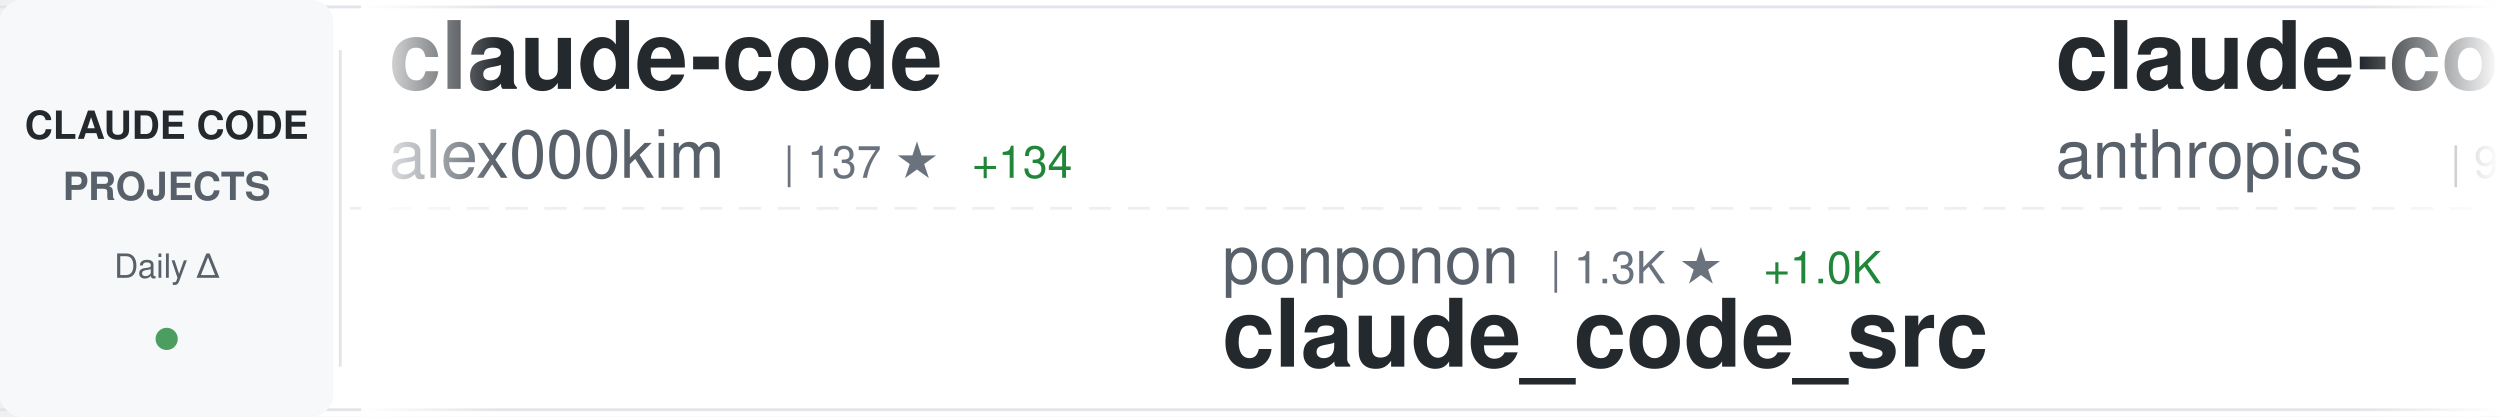
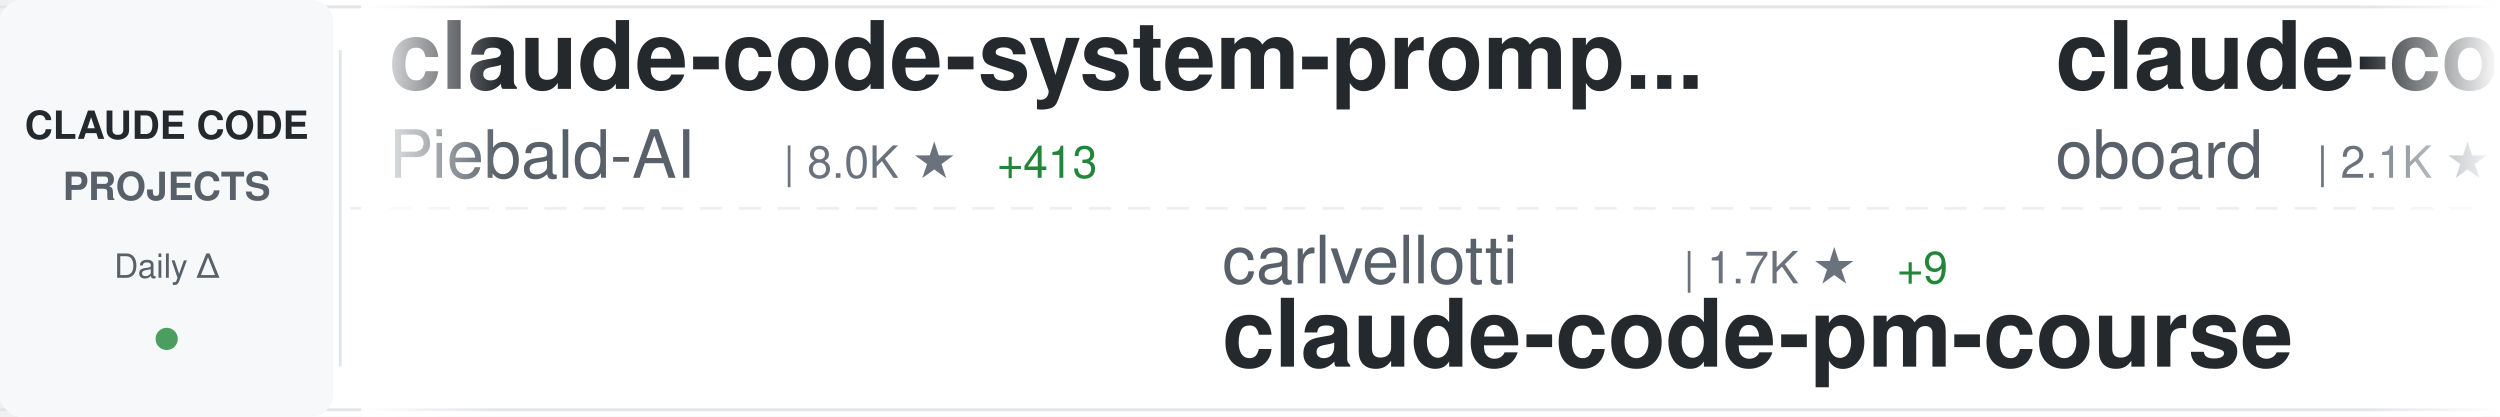
<svg xmlns="http://www.w3.org/2000/svg" width="900" height="150">
  <defs>
    <linearGradient id="awesomeLeftFade" x1="0%" y1="0%" x2="100%" y2="0%">
      <stop offset="0%" style="stop-color:#ffffff;stop-opacity:1" />
      <stop offset="100%" style="stop-color:#ffffff;stop-opacity:0" />
    </linearGradient>
    <linearGradient id="awesomeRightFade" x1="0%" y1="0%" x2="100%" y2="0%">
      <stop offset="0%" style="stop-color:#ffffff;stop-opacity:0" />
      <stop offset="100%" style="stop-color:#ffffff;stop-opacity:1" />
    </linearGradient>
  </defs>
  <rect width="900" height="150" fill="#ffffff" rx="8" />
  <rect x="0" y="2" width="900" height="1" fill="#e1e4e8" />
  <rect x="0" y="147" width="900" height="1" fill="#e1e4e8" />
  <line x1="0" y1="75" x2="900" y2="75" stroke="#e1e4e8" stroke-width="1" stroke-dasharray="8 6" opacity="0.6" />
  <rect x="0" y="0" width="120" height="150" fill="#f6f8fa" rx="8" />
  <text x="60" y="50" font-family="-apple-system, BlinkMacSystemFont, 'Segoe UI', Helvetica, Arial, sans-serif" font-size="14" font-weight="600" fill="#24292e" text-anchor="middle">CLAUDE CODE</text>
  <text x="60" y="72" font-family="-apple-system, BlinkMacSystemFont, 'Segoe UI', Helvetica, Arial, sans-serif" font-size="14" font-weight="600" fill="#586069" text-anchor="middle">PROJECTS</text>
  <text x="60" y="100" font-family="-apple-system, BlinkMacSystemFont, 'Segoe UI', Helvetica, Arial, sans-serif" font-size="12" font-weight="500" fill="#586069" text-anchor="middle">Daily Δ</text>
  <circle cx="60" cy="122" r="4" fill="#22863a" opacity="0.8" />
  <rect x="122" y="18" width="1" height="114" fill="#e1e4e8" />
  <clipPath id="awesomeTickerClip">
    <rect x="130" y="0" width="770" height="150" />
  </clipPath>
  <g clip-path="url(#awesomeTickerClip)">
    <g id="awesomeTickerItems">
      <animateTransform attributeName="transform" attributeType="XML" type="translate" from="0 0" to="-3000 0" dur="54s" repeatCount="indefinite" />
      <g transform="translate(0, 0)">
-         <text x="140" y="32" font-family="-apple-system, BlinkMacSystemFont, 'Segoe UI', Helvetica, Arial, sans-serif" font-size="34" font-weight="600" fill="#24292e">claude-code</text>
-         <text x="140" y="64" font-family="-apple-system, BlinkMacSystemFont, 'Segoe UI', Helvetica, Arial, sans-serif" font-size="24" font-weight="400" fill="#586069">alex000kim</text>
-         <text x="282" y="64" font-family="-apple-system, BlinkMacSystemFont, 'Segoe UI', Helvetica, Arial, sans-serif" font-size="16" font-weight="500" fill="#6a737d">| 137 ★</text>
-         <text x="350" y="64" font-family="-apple-system, BlinkMacSystemFont, 'Segoe UI', Helvetica, Arial, sans-serif" font-size="16" font-weight="500" fill="#22863a"> +134</text>
+         <text x="140" y="32" font-family="-apple-system, BlinkMacSystemFont, 'Segoe UI', Helvetica, Arial, sans-serif" font-size="34" font-weight="600" fill="#24292e">claude-code-system-promp...</text>
+         <text x="140" y="64" font-family="-apple-system, BlinkMacSystemFont, 'Segoe UI', Helvetica, Arial, sans-serif" font-size="24" font-weight="400" fill="#586069">Piebald-AI</text>
+         <text x="282" y="64" font-family="-apple-system, BlinkMacSystemFont, 'Segoe UI', Helvetica, Arial, sans-serif" font-size="16" font-weight="500" fill="#6a737d">| 8.0K ★</text>
+         <text x="359" y="64" font-family="-apple-system, BlinkMacSystemFont, 'Segoe UI', Helvetica, Arial, sans-serif" font-size="16" font-weight="500" fill="#22863a"> +413</text>
      </g>
      <g transform="translate(300, 0)">
-         <text x="140" y="102" font-family="-apple-system, BlinkMacSystemFont, 'Segoe UI', Helvetica, Arial, sans-serif" font-size="24" font-weight="400" fill="#586069">ponponon</text>
-         <text x="258" y="102" font-family="-apple-system, BlinkMacSystemFont, 'Segoe UI', Helvetica, Arial, sans-serif" font-size="16" font-weight="500" fill="#6a737d">| 1.3K ★</text>
-         <text x="335" y="102" font-family="-apple-system, BlinkMacSystemFont, 'Segoe UI', Helvetica, Arial, sans-serif" font-size="16" font-weight="500" fill="#22863a"> +1.0K</text>
-         <text x="140" y="132" font-family="-apple-system, BlinkMacSystemFont, 'Segoe UI', Helvetica, Arial, sans-serif" font-size="34" font-weight="600" fill="#24292e">claude_code_src</text>
+         <text x="140" y="102" font-family="-apple-system, BlinkMacSystemFont, 'Segoe UI', Helvetica, Arial, sans-serif" font-size="24" font-weight="400" fill="#586069">carlvellotti</text>
+         <text x="306" y="102" font-family="-apple-system, BlinkMacSystemFont, 'Segoe UI', Helvetica, Arial, sans-serif" font-size="16" font-weight="500" fill="#6a737d">| 1.7K ★</text>
+         <text x="383" y="102" font-family="-apple-system, BlinkMacSystemFont, 'Segoe UI', Helvetica, Arial, sans-serif" font-size="16" font-weight="500" fill="#22863a"> +9</text>
+         <text x="140" y="132" font-family="-apple-system, BlinkMacSystemFont, 'Segoe UI', Helvetica, Arial, sans-serif" font-size="34" font-weight="600" fill="#24292e">claude-code-pm-course</text>
      </g>
      <g transform="translate(600, 0)">
-         <text x="140" y="32" font-family="-apple-system, BlinkMacSystemFont, 'Segoe UI', Helvetica, Arial, sans-serif" font-size="34" font-weight="600" fill="#24292e">claude-code</text>
-         <text x="140" y="64" font-family="-apple-system, BlinkMacSystemFont, 'Segoe UI', Helvetica, Arial, sans-serif" font-size="24" font-weight="400" fill="#586069">anthropics</text>
-         <text x="282" y="64" font-family="-apple-system, BlinkMacSystemFont, 'Segoe UI', Helvetica, Arial, sans-serif" font-size="16" font-weight="500" fill="#6a737d">| 99.4K ★</text>
-         <text x="368" y="64" font-family="-apple-system, BlinkMacSystemFont, 'Segoe UI', Helvetica, Arial, sans-serif" font-size="16" font-weight="500" fill="#22863a"> +10.2K</text>
+         <text x="140" y="32" font-family="-apple-system, BlinkMacSystemFont, 'Segoe UI', Helvetica, Arial, sans-serif" font-size="34" font-weight="600" fill="#24292e">claude-code-rev</text>
+         <text x="140" y="64" font-family="-apple-system, BlinkMacSystemFont, 'Segoe UI', Helvetica, Arial, sans-serif" font-size="24" font-weight="400" fill="#586069">oboard</text>
+         <text x="234" y="64" font-family="-apple-system, BlinkMacSystemFont, 'Segoe UI', Helvetica, Arial, sans-serif" font-size="16" font-weight="500" fill="#6a737d">| 2.1K ★</text>
+         <text x="311" y="64" font-family="-apple-system, BlinkMacSystemFont, 'Segoe UI', Helvetica, Arial, sans-serif" font-size="16" font-weight="500" fill="#22863a"> +983</text>
      </g>
      <g transform="translate(900, 0)">
-         <text x="140" y="102" font-family="-apple-system, BlinkMacSystemFont, 'Segoe UI', Helvetica, Arial, sans-serif" font-size="24" font-weight="400" fill="#586069">Alishahryar1</text>
-         <text x="306" y="102" font-family="-apple-system, BlinkMacSystemFont, 'Segoe UI', Helvetica, Arial, sans-serif" font-size="16" font-weight="500" fill="#6a737d">| 1.4K ★</text>
-         <text x="383" y="102" font-family="-apple-system, BlinkMacSystemFont, 'Segoe UI', Helvetica, Arial, sans-serif" font-size="16" font-weight="500" fill="#22863a"> +71</text>
-         <text x="140" y="132" font-family="-apple-system, BlinkMacSystemFont, 'Segoe UI', Helvetica, Arial, sans-serif" font-size="34" font-weight="600" fill="#24292e">free-claude-code</text>
+         <text x="140" y="102" font-family="-apple-system, BlinkMacSystemFont, 'Segoe UI', Helvetica, Arial, sans-serif" font-size="24" font-weight="400" fill="#586069">anthropics</text>
+         <text x="282" y="102" font-family="-apple-system, BlinkMacSystemFont, 'Segoe UI', Helvetica, Arial, sans-serif" font-size="16" font-weight="500" fill="#6a737d">| 15.7K ★</text>
+         <text x="368" y="102" font-family="-apple-system, BlinkMacSystemFont, 'Segoe UI', Helvetica, Arial, sans-serif" font-size="16" font-weight="500" fill="#22863a"> +129</text>
+         <text x="140" y="132" font-family="-apple-system, BlinkMacSystemFont, 'Segoe UI', Helvetica, Arial, sans-serif" font-size="34" font-weight="600" fill="#24292e">claude-plugins-official</text>
      </g>
      <g transform="translate(1200, 0)">
-         <text x="140" y="32" font-family="-apple-system, BlinkMacSystemFont, 'Segoe UI', Helvetica, Arial, sans-serif" font-size="34" font-weight="600" fill="#24292e">idea-claude-code-gui</text>
-         <text x="140" y="64" font-family="-apple-system, BlinkMacSystemFont, 'Segoe UI', Helvetica, Arial, sans-serif" font-size="24" font-weight="400" fill="#586069">zhukunpenglinyutong</text>
-         <text x="390" y="64" font-family="-apple-system, BlinkMacSystemFont, 'Segoe UI', Helvetica, Arial, sans-serif" font-size="16" font-weight="500" fill="#6a737d">| 2.3K ★</text>
-         <text x="467" y="64" font-family="-apple-system, BlinkMacSystemFont, 'Segoe UI', Helvetica, Arial, sans-serif" font-size="16" font-weight="500" fill="#22863a"> +32</text>
+         <text x="140" y="32" font-family="-apple-system, BlinkMacSystemFont, 'Segoe UI', Helvetica, Arial, sans-serif" font-size="34" font-weight="600" fill="#24292e">free-claude-code</text>
+         <text x="140" y="64" font-family="-apple-system, BlinkMacSystemFont, 'Segoe UI', Helvetica, Arial, sans-serif" font-size="24" font-weight="400" fill="#586069">Alishahryar1</text>
+         <text x="306" y="64" font-family="-apple-system, BlinkMacSystemFont, 'Segoe UI', Helvetica, Arial, sans-serif" font-size="16" font-weight="500" fill="#6a737d">| 1.4K ★</text>
+         <text x="383" y="64" font-family="-apple-system, BlinkMacSystemFont, 'Segoe UI', Helvetica, Arial, sans-serif" font-size="16" font-weight="500" fill="#22863a"> +78</text>
      </g>
      <g transform="translate(1500, 0)">
-         <text x="140" y="102" font-family="-apple-system, BlinkMacSystemFont, 'Segoe UI', Helvetica, Arial, sans-serif" font-size="24" font-weight="400" fill="#586069">NanmiCoder</text>
-         <text x="282" y="102" font-family="-apple-system, BlinkMacSystemFont, 'Segoe UI', Helvetica, Arial, sans-serif" font-size="16" font-weight="500" fill="#6a737d">| 2.7K ★</text>
-         <text x="359" y="102" font-family="-apple-system, BlinkMacSystemFont, 'Segoe UI', Helvetica, Arial, sans-serif" font-size="16" font-weight="500" fill="#22863a"> +2.7K</text>
-         <text x="140" y="132" font-family="-apple-system, BlinkMacSystemFont, 'Segoe UI', Helvetica, Arial, sans-serif" font-size="34" font-weight="600" fill="#24292e">claude-code-haha</text>
+         <text x="140" y="102" font-family="-apple-system, BlinkMacSystemFont, 'Segoe UI', Helvetica, Arial, sans-serif" font-size="24" font-weight="400" fill="#586069">pengchengneo</text>
+         <text x="306" y="102" font-family="-apple-system, BlinkMacSystemFont, 'Segoe UI', Helvetica, Arial, sans-serif" font-size="16" font-weight="500" fill="#6a737d">| 774 ★</text>
+         <text x="374" y="102" font-family="-apple-system, BlinkMacSystemFont, 'Segoe UI', Helvetica, Arial, sans-serif" font-size="16" font-weight="500" fill="#22863a"> +242</text>
+         <text x="140" y="132" font-family="-apple-system, BlinkMacSystemFont, 'Segoe UI', Helvetica, Arial, sans-serif" font-size="34" font-weight="600" fill="#24292e">Claude-Code</text>
      </g>
      <g transform="translate(1800, 0)">
-         <text x="140" y="32" font-family="-apple-system, BlinkMacSystemFont, 'Segoe UI', Helvetica, Arial, sans-serif" font-size="34" font-weight="600" fill="#24292e">claude-howto</text>
-         <text x="140" y="64" font-family="-apple-system, BlinkMacSystemFont, 'Segoe UI', Helvetica, Arial, sans-serif" font-size="24" font-weight="400" fill="#586069">luongnv89</text>
-         <text x="270" y="64" font-family="-apple-system, BlinkMacSystemFont, 'Segoe UI', Helvetica, Arial, sans-serif" font-size="16" font-weight="500" fill="#6a737d">| 15.3K ★</text>
-         <text x="356" y="64" font-family="-apple-system, BlinkMacSystemFont, 'Segoe UI', Helvetica, Arial, sans-serif" font-size="16" font-weight="500" fill="#22863a"> +2.8K</text>
+         <text x="140" y="32" font-family="-apple-system, BlinkMacSystemFont, 'Segoe UI', Helvetica, Arial, sans-serif" font-size="34" font-weight="600" fill="#24292e">claude-code-sub-agents</text>
+         <text x="140" y="64" font-family="-apple-system, BlinkMacSystemFont, 'Segoe UI', Helvetica, Arial, sans-serif" font-size="24" font-weight="400" fill="#586069">lst97</text>
+         <text x="222" y="64" font-family="-apple-system, BlinkMacSystemFont, 'Segoe UI', Helvetica, Arial, sans-serif" font-size="16" font-weight="500" fill="#6a737d">| 1.5K ★</text>
+         <text x="299" y="64" font-family="-apple-system, BlinkMacSystemFont, 'Segoe UI', Helvetica, Arial, sans-serif" font-size="16" font-weight="500" fill="#22863a"> +5</text>
      </g>
      <g transform="translate(2100, 0)">
+         <text x="140" y="102" font-family="-apple-system, BlinkMacSystemFont, 'Segoe UI', Helvetica, Arial, sans-serif" font-size="24" font-weight="400" fill="#586069">kodu-ai</text>
+         <text x="246" y="102" font-family="-apple-system, BlinkMacSystemFont, 'Segoe UI', Helvetica, Arial, sans-serif" font-size="16" font-weight="500" fill="#6a737d">| 5.3K ★</text>
+         <text x="323" y="102" font-family="-apple-system, BlinkMacSystemFont, 'Segoe UI', Helvetica, Arial, sans-serif" font-size="16" font-weight="500" fill="#22863a"> +1</text>
+         <text x="140" y="132" font-family="-apple-system, BlinkMacSystemFont, 'Segoe UI', Helvetica, Arial, sans-serif" font-size="34" font-weight="600" fill="#24292e">claude-coder</text>
+       </g>
+       <g transform="translate(2400, 0)">
+         <text x="140" y="32" font-family="-apple-system, BlinkMacSystemFont, 'Segoe UI', Helvetica, Arial, sans-serif" font-size="34" font-weight="600" fill="#24292e">claude-code-source-code-...</text>
+         <text x="140" y="64" font-family="-apple-system, BlinkMacSystemFont, 'Segoe UI', Helvetica, Arial, sans-serif" font-size="24" font-weight="400" fill="#586069">ghuntley</text>
+         <text x="258" y="64" font-family="-apple-system, BlinkMacSystemFont, 'Segoe UI', Helvetica, Arial, sans-serif" font-size="16" font-weight="500" fill="#6a737d">| 953 ★</text>
+         <text x="326" y="64" font-family="-apple-system, BlinkMacSystemFont, 'Segoe UI', Helvetica, Arial, sans-serif" font-size="16" font-weight="500" fill="#22863a"> +22</text>
+       </g>
+       <g transform="translate(2700, 0)">
        <text x="140" y="102" font-family="-apple-system, BlinkMacSystemFont, 'Segoe UI', Helvetica, Arial, sans-serif" font-size="24" font-weight="400" fill="#586069">router-for-me</text>
-         <text x="318" y="102" font-family="-apple-system, BlinkMacSystemFont, 'Segoe UI', Helvetica, Arial, sans-serif" font-size="16" font-weight="500" fill="#6a737d">| 22.0K ★</text>
-         <text x="404" y="102" font-family="-apple-system, BlinkMacSystemFont, 'Segoe UI', Helvetica, Arial, sans-serif" font-size="16" font-weight="500" fill="#22863a"> +346</text>
+         <text x="318" y="102" font-family="-apple-system, BlinkMacSystemFont, 'Segoe UI', Helvetica, Arial, sans-serif" font-size="16" font-weight="500" fill="#6a737d">| 22.1K ★</text>
+         <text x="404" y="102" font-family="-apple-system, BlinkMacSystemFont, 'Segoe UI', Helvetica, Arial, sans-serif" font-size="16" font-weight="500" fill="#22863a"> +337</text>
        <text x="140" y="132" font-family="-apple-system, BlinkMacSystemFont, 'Segoe UI', Helvetica, Arial, sans-serif" font-size="34" font-weight="600" fill="#24292e">CLIProxyAPI</text>
      </g>
-       <g transform="translate(2400, 0)">
-         <text x="140" y="32" font-family="-apple-system, BlinkMacSystemFont, 'Segoe UI', Helvetica, Arial, sans-serif" font-size="34" font-weight="600" fill="#24292e">leaked-claude-code</text>
-         <text x="140" y="64" font-family="-apple-system, BlinkMacSystemFont, 'Segoe UI', Helvetica, Arial, sans-serif" font-size="24" font-weight="400" fill="#586069">leaked-claude-code</text>
-         <text x="378" y="64" font-family="-apple-system, BlinkMacSystemFont, 'Segoe UI', Helvetica, Arial, sans-serif" font-size="16" font-weight="500" fill="#6a737d">| 436 ★</text>
-         <text x="446" y="64" font-family="-apple-system, BlinkMacSystemFont, 'Segoe UI', Helvetica, Arial, sans-serif" font-size="16" font-weight="500" fill="#22863a"> +343</text>
-       </g>
-       <g transform="translate(2700, 0)">
-         <text x="140" y="102" font-family="-apple-system, BlinkMacSystemFont, 'Segoe UI', Helvetica, Arial, sans-serif" font-size="24" font-weight="400" fill="#586069">disler</text>
-         <text x="234" y="102" font-family="-apple-system, BlinkMacSystemFont, 'Segoe UI', Helvetica, Arial, sans-serif" font-size="16" font-weight="500" fill="#6a737d">| 3.5K ★</text>
-         <text x="311" y="102" font-family="-apple-system, BlinkMacSystemFont, 'Segoe UI', Helvetica, Arial, sans-serif" font-size="16" font-weight="500" fill="#22863a"> +10</text>
-         <text x="140" y="132" font-family="-apple-system, BlinkMacSystemFont, 'Segoe UI', Helvetica, Arial, sans-serif" font-size="34" font-weight="600" fill="#24292e">claude-code-hooks-master...</text>
-       </g>
      <g transform="translate(3000, 0)">
-         <text x="140" y="32" font-family="-apple-system, BlinkMacSystemFont, 'Segoe UI', Helvetica, Arial, sans-serif" font-size="34" font-weight="600" fill="#24292e">claude-code</text>
-         <text x="140" y="64" font-family="-apple-system, BlinkMacSystemFont, 'Segoe UI', Helvetica, Arial, sans-serif" font-size="24" font-weight="400" fill="#586069">alex000kim</text>
-         <text x="282" y="64" font-family="-apple-system, BlinkMacSystemFont, 'Segoe UI', Helvetica, Arial, sans-serif" font-size="16" font-weight="500" fill="#6a737d">| 137 ★</text>
-         <text x="350" y="64" font-family="-apple-system, BlinkMacSystemFont, 'Segoe UI', Helvetica, Arial, sans-serif" font-size="16" font-weight="500" fill="#22863a"> +134</text>
+         <text x="140" y="32" font-family="-apple-system, BlinkMacSystemFont, 'Segoe UI', Helvetica, Arial, sans-serif" font-size="34" font-weight="600" fill="#24292e">claude-code-system-promp...</text>
+         <text x="140" y="64" font-family="-apple-system, BlinkMacSystemFont, 'Segoe UI', Helvetica, Arial, sans-serif" font-size="24" font-weight="400" fill="#586069">Piebald-AI</text>
+         <text x="282" y="64" font-family="-apple-system, BlinkMacSystemFont, 'Segoe UI', Helvetica, Arial, sans-serif" font-size="16" font-weight="500" fill="#6a737d">| 8.0K ★</text>
+         <text x="359" y="64" font-family="-apple-system, BlinkMacSystemFont, 'Segoe UI', Helvetica, Arial, sans-serif" font-size="16" font-weight="500" fill="#22863a"> +413</text>
      </g>
      <g transform="translate(3300, 0)">
-         <text x="140" y="102" font-family="-apple-system, BlinkMacSystemFont, 'Segoe UI', Helvetica, Arial, sans-serif" font-size="24" font-weight="400" fill="#586069">ponponon</text>
-         <text x="258" y="102" font-family="-apple-system, BlinkMacSystemFont, 'Segoe UI', Helvetica, Arial, sans-serif" font-size="16" font-weight="500" fill="#6a737d">| 1.3K ★</text>
-         <text x="335" y="102" font-family="-apple-system, BlinkMacSystemFont, 'Segoe UI', Helvetica, Arial, sans-serif" font-size="16" font-weight="500" fill="#22863a"> +1.0K</text>
-         <text x="140" y="132" font-family="-apple-system, BlinkMacSystemFont, 'Segoe UI', Helvetica, Arial, sans-serif" font-size="34" font-weight="600" fill="#24292e">claude_code_src</text>
+         <text x="140" y="102" font-family="-apple-system, BlinkMacSystemFont, 'Segoe UI', Helvetica, Arial, sans-serif" font-size="24" font-weight="400" fill="#586069">carlvellotti</text>
+         <text x="306" y="102" font-family="-apple-system, BlinkMacSystemFont, 'Segoe UI', Helvetica, Arial, sans-serif" font-size="16" font-weight="500" fill="#6a737d">| 1.7K ★</text>
+         <text x="383" y="102" font-family="-apple-system, BlinkMacSystemFont, 'Segoe UI', Helvetica, Arial, sans-serif" font-size="16" font-weight="500" fill="#22863a"> +9</text>
+         <text x="140" y="132" font-family="-apple-system, BlinkMacSystemFont, 'Segoe UI', Helvetica, Arial, sans-serif" font-size="34" font-weight="600" fill="#24292e">claude-code-pm-course</text>
      </g>
      <g transform="translate(3600, 0)">
-         <text x="140" y="32" font-family="-apple-system, BlinkMacSystemFont, 'Segoe UI', Helvetica, Arial, sans-serif" font-size="34" font-weight="600" fill="#24292e">claude-code</text>
-         <text x="140" y="64" font-family="-apple-system, BlinkMacSystemFont, 'Segoe UI', Helvetica, Arial, sans-serif" font-size="24" font-weight="400" fill="#586069">anthropics</text>
-         <text x="282" y="64" font-family="-apple-system, BlinkMacSystemFont, 'Segoe UI', Helvetica, Arial, sans-serif" font-size="16" font-weight="500" fill="#6a737d">| 99.4K ★</text>
-         <text x="368" y="64" font-family="-apple-system, BlinkMacSystemFont, 'Segoe UI', Helvetica, Arial, sans-serif" font-size="16" font-weight="500" fill="#22863a"> +10.2K</text>
+         <text x="140" y="32" font-family="-apple-system, BlinkMacSystemFont, 'Segoe UI', Helvetica, Arial, sans-serif" font-size="34" font-weight="600" fill="#24292e">claude-code-rev</text>
+         <text x="140" y="64" font-family="-apple-system, BlinkMacSystemFont, 'Segoe UI', Helvetica, Arial, sans-serif" font-size="24" font-weight="400" fill="#586069">oboard</text>
+         <text x="234" y="64" font-family="-apple-system, BlinkMacSystemFont, 'Segoe UI', Helvetica, Arial, sans-serif" font-size="16" font-weight="500" fill="#6a737d">| 2.1K ★</text>
+         <text x="311" y="64" font-family="-apple-system, BlinkMacSystemFont, 'Segoe UI', Helvetica, Arial, sans-serif" font-size="16" font-weight="500" fill="#22863a"> +983</text>
      </g>
      <g transform="translate(3900, 0)">
-         <text x="140" y="102" font-family="-apple-system, BlinkMacSystemFont, 'Segoe UI', Helvetica, Arial, sans-serif" font-size="24" font-weight="400" fill="#586069">Alishahryar1</text>
-         <text x="306" y="102" font-family="-apple-system, BlinkMacSystemFont, 'Segoe UI', Helvetica, Arial, sans-serif" font-size="16" font-weight="500" fill="#6a737d">| 1.4K ★</text>
-         <text x="383" y="102" font-family="-apple-system, BlinkMacSystemFont, 'Segoe UI', Helvetica, Arial, sans-serif" font-size="16" font-weight="500" fill="#22863a"> +71</text>
-         <text x="140" y="132" font-family="-apple-system, BlinkMacSystemFont, 'Segoe UI', Helvetica, Arial, sans-serif" font-size="34" font-weight="600" fill="#24292e">free-claude-code</text>
+         <text x="140" y="102" font-family="-apple-system, BlinkMacSystemFont, 'Segoe UI', Helvetica, Arial, sans-serif" font-size="24" font-weight="400" fill="#586069">anthropics</text>
+         <text x="282" y="102" font-family="-apple-system, BlinkMacSystemFont, 'Segoe UI', Helvetica, Arial, sans-serif" font-size="16" font-weight="500" fill="#6a737d">| 15.7K ★</text>
+         <text x="368" y="102" font-family="-apple-system, BlinkMacSystemFont, 'Segoe UI', Helvetica, Arial, sans-serif" font-size="16" font-weight="500" fill="#22863a"> +129</text>
+         <text x="140" y="132" font-family="-apple-system, BlinkMacSystemFont, 'Segoe UI', Helvetica, Arial, sans-serif" font-size="34" font-weight="600" fill="#24292e">claude-plugins-official</text>
      </g>
    </g>
  </g>
  <rect x="130" y="0" width="50" height="150" fill="url(#awesomeLeftFade)" />
  <rect x="850" y="0" width="50" height="150" fill="url(#awesomeRightFade)" />
</svg>
